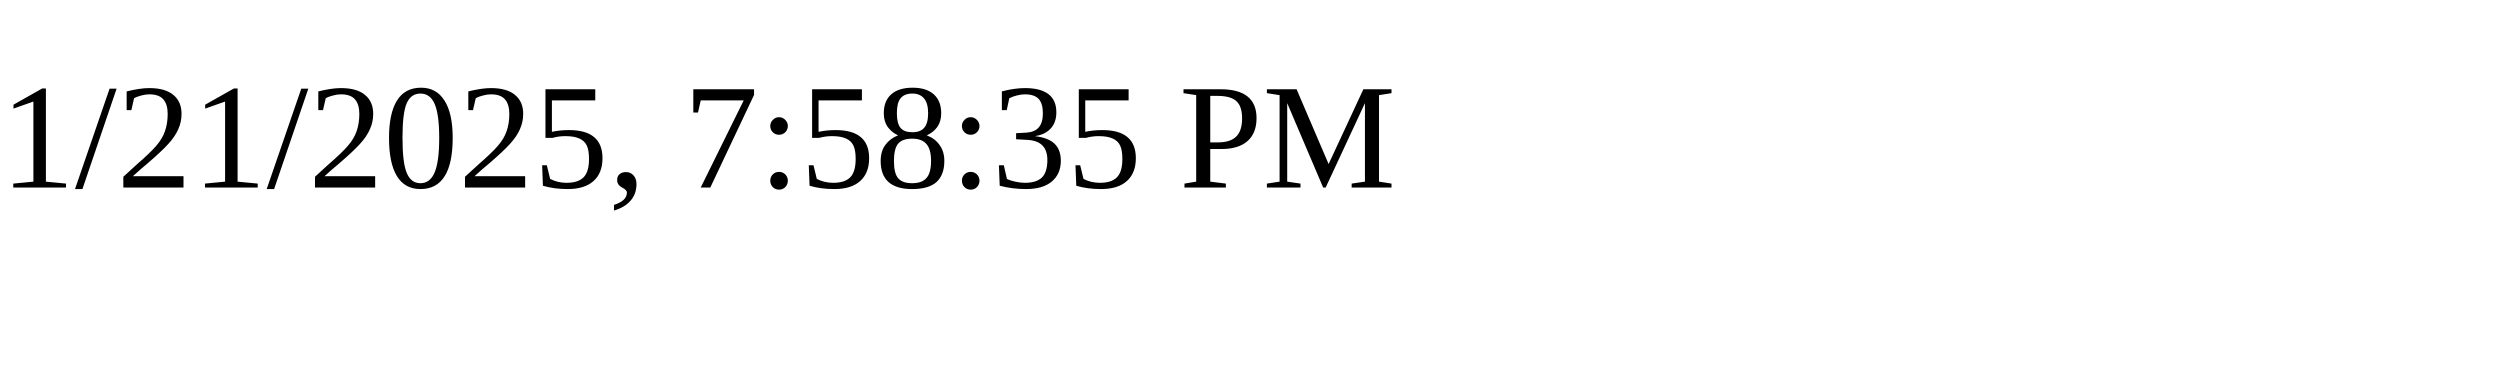
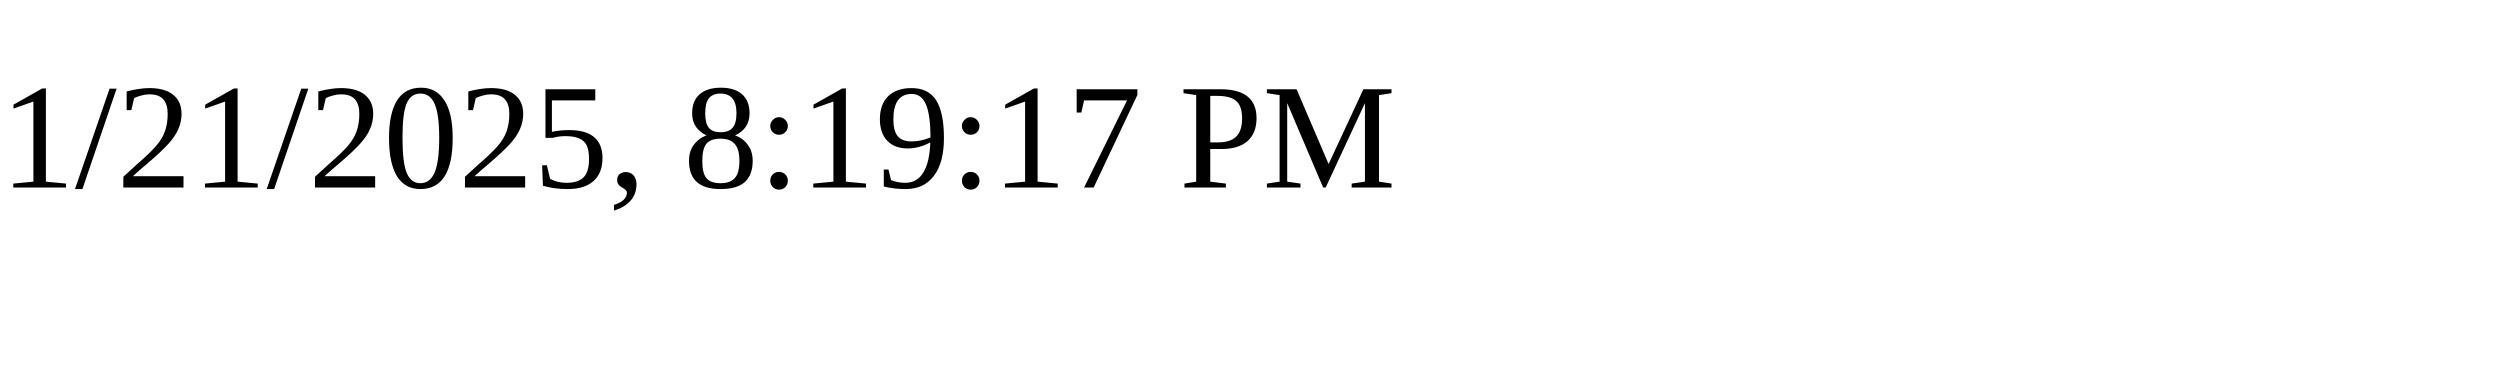
<svg xmlns="http://www.w3.org/2000/svg" height="30" width="200">
-   <text x="0" y="15">1/21/2025, 7:58:35 PM</text>
+   <text x="0" y="15">1/21/2025, 8:19:17 PM</text>
</svg>
